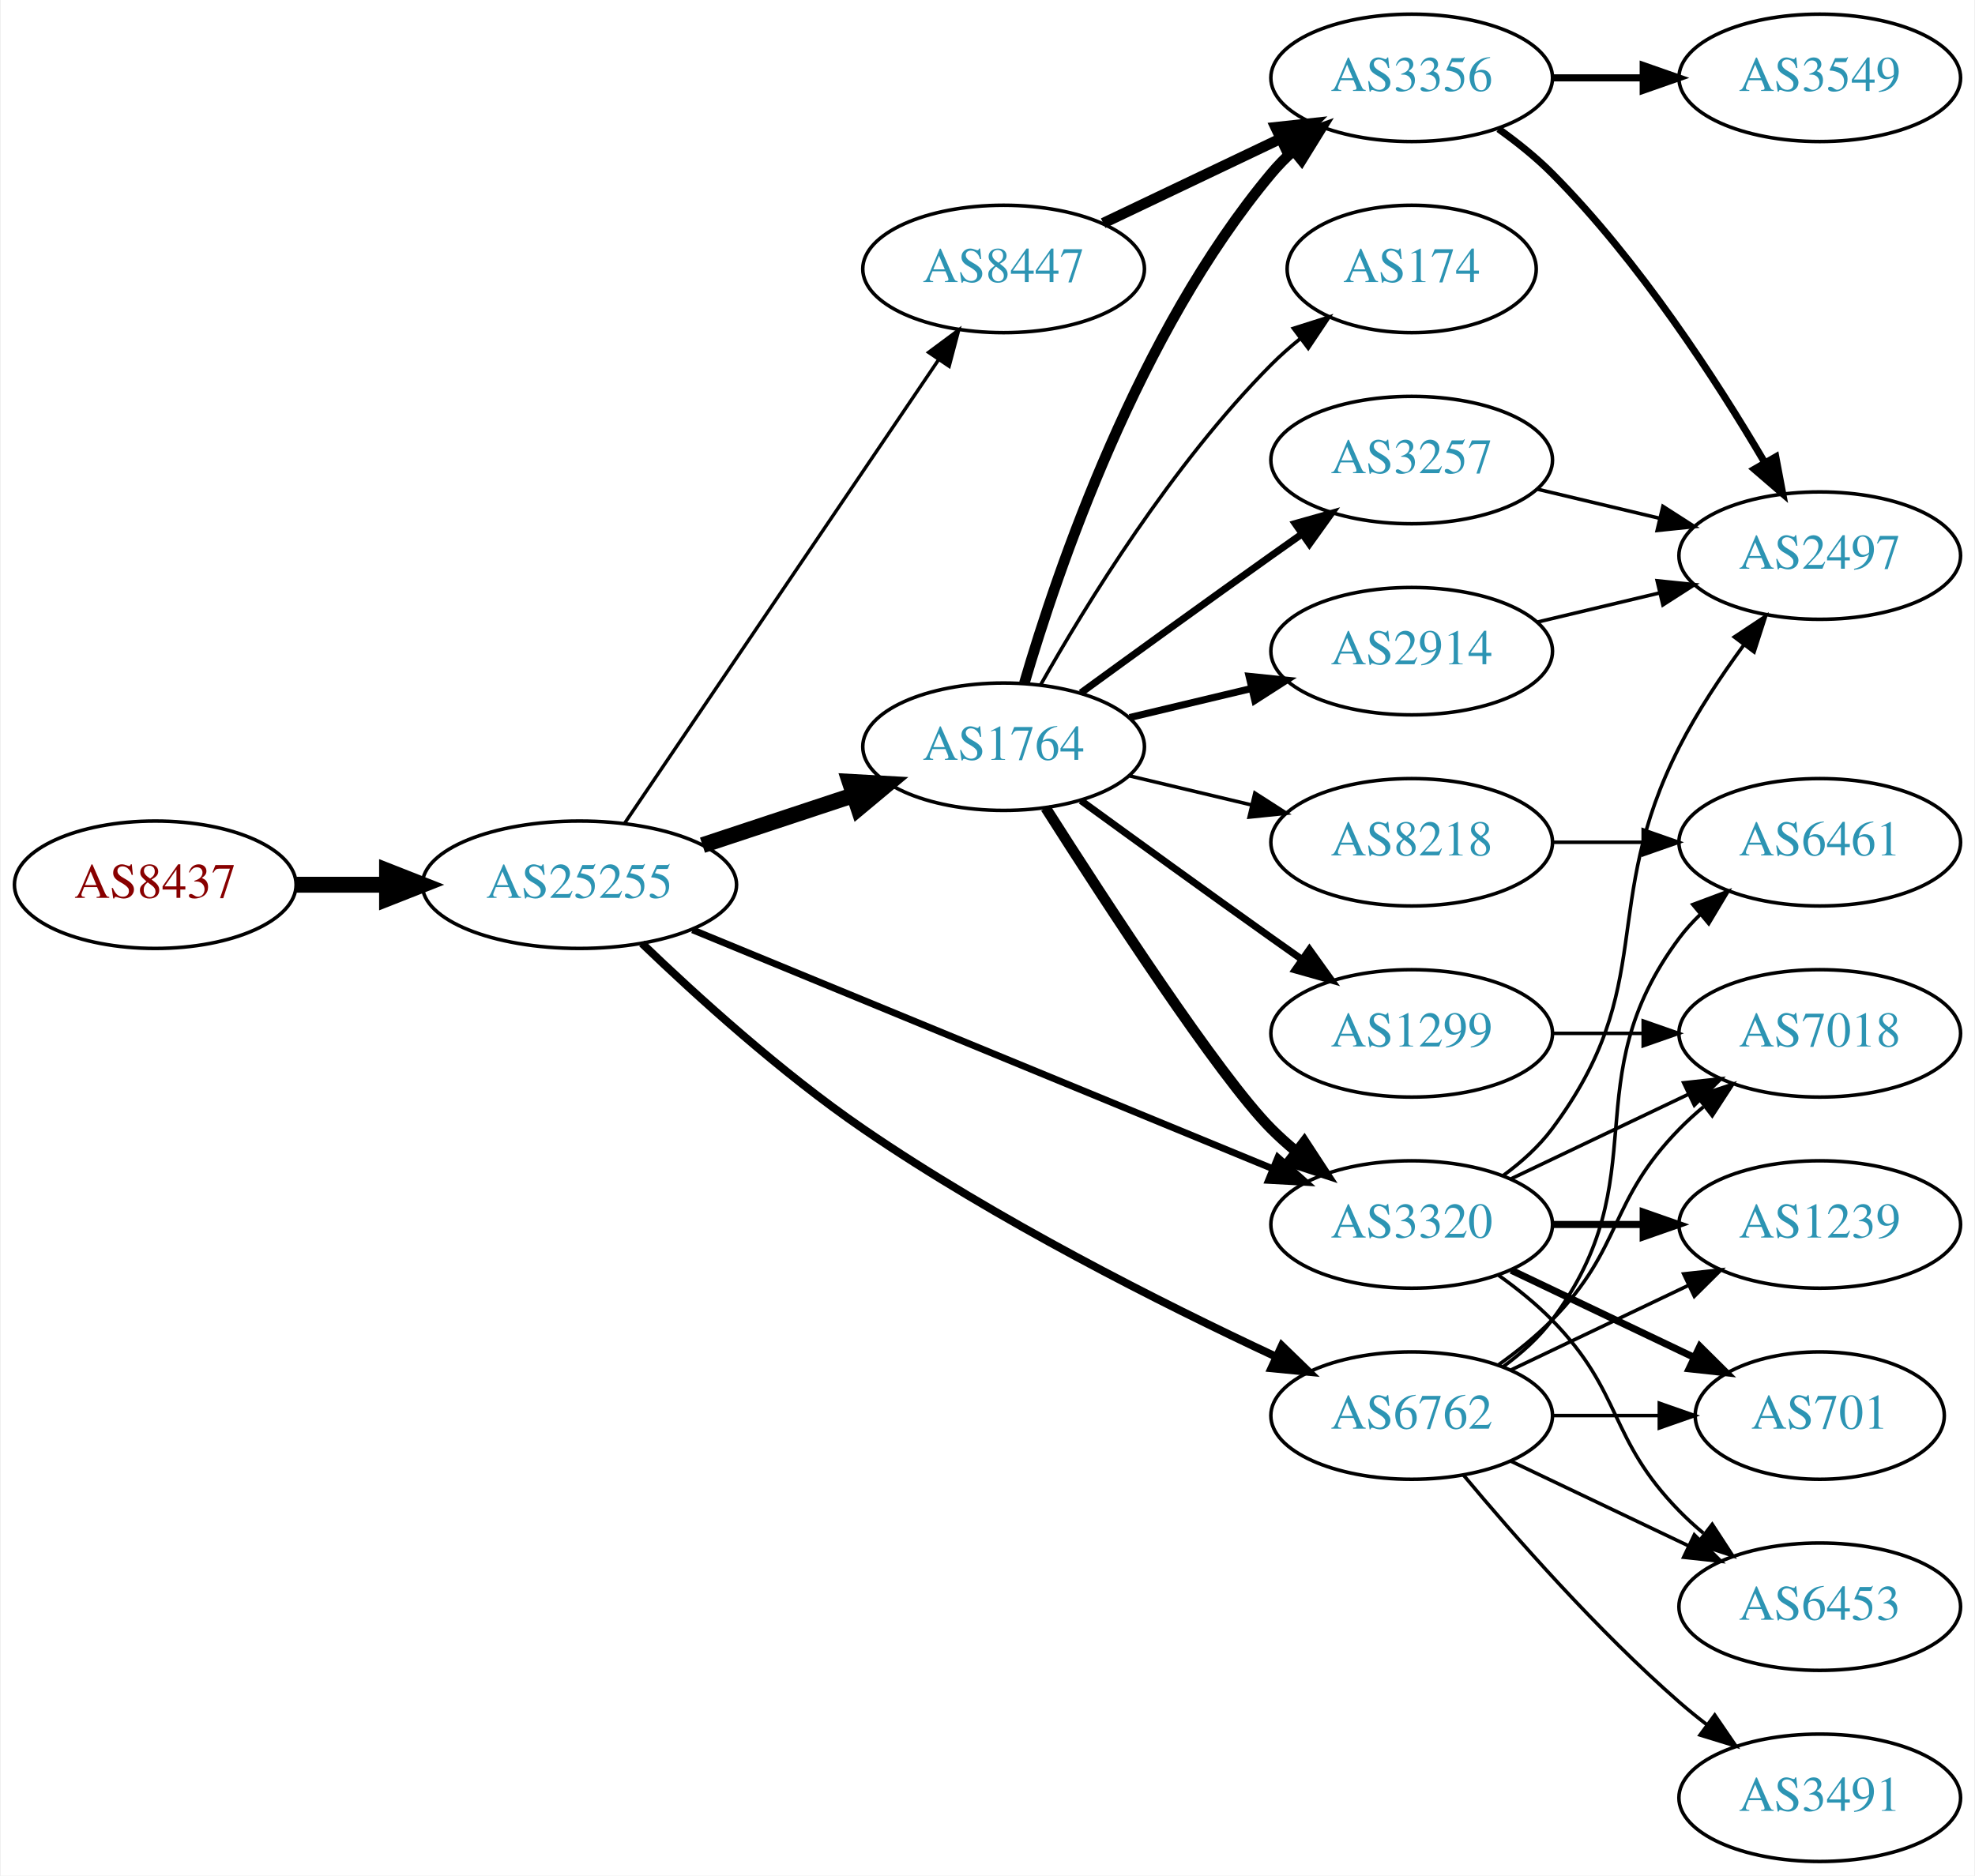
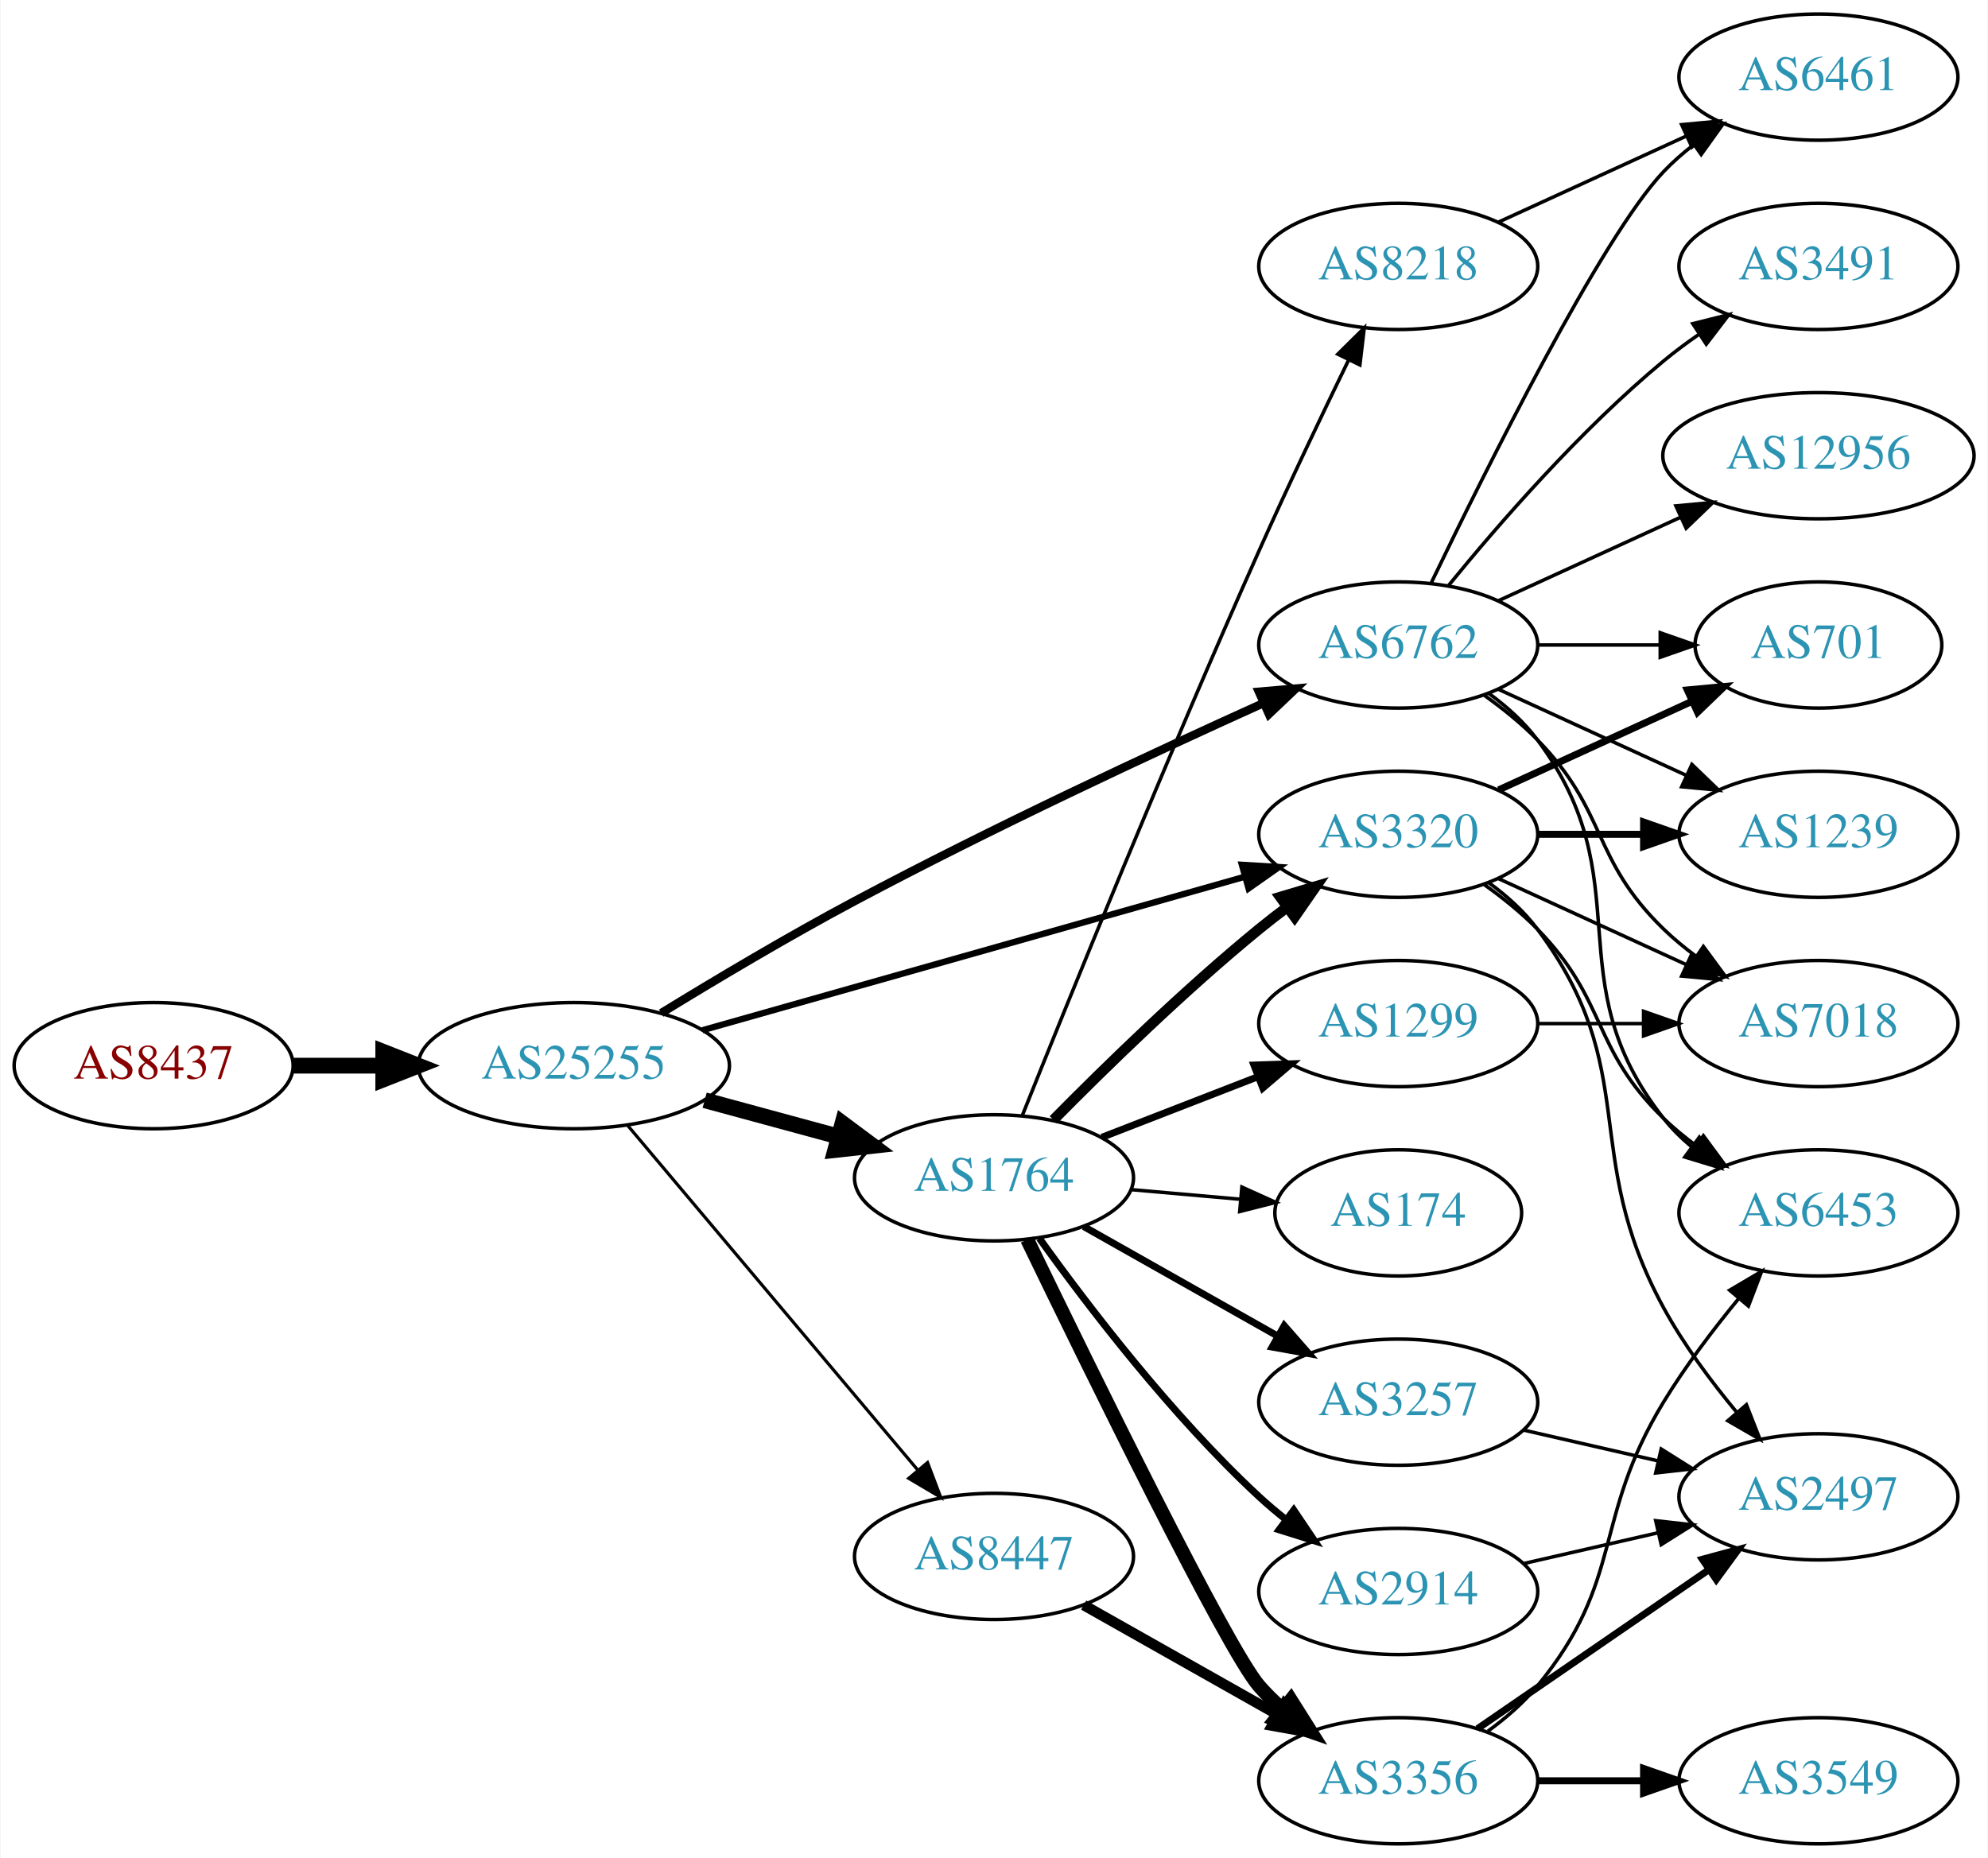
- <svg xmlns="http://www.w3.org/2000/svg" xmlns:xlink="http://www.w3.org/1999/xlink" width="558pt" height="530pt" viewBox="0.00 0.00 557.56 530.00">
+ <svg xmlns="http://www.w3.org/2000/svg" xmlns:xlink="http://www.w3.org/1999/xlink" width="567pt" height="530pt" viewBox="0.00 0.00 566.66 530.00">
  <g id="graph0" class="graph" transform="scale(1 1) rotate(0) translate(4 526)">
-     <polygon fill="white" stroke="none" points="-4,4 -4,-526 553.564,-526 553.564,4 -4,4" />
+     <polygon fill="white" stroke="none" points="-4,4 -4,-526 562.663,-526 562.663,4 -4,4" />
    <g id="node1" class="node">
      <g id="a_node1">
        <a xlink:href="/asn/8437" xlink:title="AS8437 ~ Hutchison Drei Austria GmbH [AT]">
-           <ellipse fill="#ffffff" stroke="black" cx="39.647" cy="-276" rx="39.794" ry="18" />
-           <text text-anchor="middle" x="39.647" y="-272.3" font-family="Times,serif" font-size="14.00" fill="#880000">AS8437</text>
+           <ellipse fill="#ffffff" stroke="black" cx="39.647" cy="-222" rx="39.794" ry="18" />
+           <text text-anchor="middle" x="39.647" y="-218.3" font-family="Times,serif" font-size="14.00" fill="#880000">AS8437</text>
        </a>
      </g>
    </g>
    <g id="node2" class="node">
      <g id="a_node2">
        <a xlink:href="/asn/25255" xlink:title="AS25255 ~ ==&gt; TELE2 AUSTRIA &lt;== [AT]">
-           <ellipse fill="#ffffff" stroke="black" cx="159.489" cy="-276" rx="44.393" ry="18" />
-           <text text-anchor="middle" x="159.489" y="-272.3" font-family="Times,serif" font-size="14.00" fill="#2c94b3">AS25255</text>
+           <ellipse fill="#ffffff" stroke="black" cx="159.489" cy="-222" rx="44.393" ry="18" />
+           <text text-anchor="middle" x="159.489" y="-218.3" font-family="Times,serif" font-size="14.00" fill="#2c94b3">AS25255</text>
        </a>
      </g>
    </g>
    <g id="edge1" class="edge">
-       <path fill="none" stroke="black" stroke-width="4.5" d="M79.559,-276C87.662,-276 96.337,-276 104.863,-276" />
-       <polygon fill="black" stroke="black" stroke-width="4.5" points="105.141,-279.938 115.141,-276 105.141,-272.063 105.141,-279.938" />
+       <path fill="none" stroke="black" stroke-width="4.5" d="M79.559,-222C87.662,-222 96.337,-222 104.863,-222" />
+       <polygon fill="black" stroke="black" stroke-width="4.5" points="105.141,-225.938 115.141,-222 105.141,-218.063 105.141,-225.938" />
    </g>
    <g id="node3" class="node">
      <g id="a_node3">
        <a xlink:href="/asn/1764" xlink:title="AS1764 ~ NEXTLAYER-AS [AT]">
-           <ellipse fill="#ffffff" stroke="black" cx="279.332" cy="-315" rx="39.794" ry="18" />
-           <text text-anchor="middle" x="279.332" y="-311.3" font-family="Times,serif" font-size="14.00" fill="#2c94b3">AS1764</text>
+           <ellipse fill="#ffffff" stroke="black" cx="279.332" cy="-190" rx="39.794" ry="18" />
+           <text text-anchor="middle" x="279.332" y="-186.3" font-family="Times,serif" font-size="14.00" fill="#2c94b3">AS1764</text>
        </a>
      </g>
    </g>
    <g id="edge2" class="edge">
-       <path fill="none" stroke="black" stroke-width="4.5" d="M194.258,-287.176C207.502,-291.559 222.834,-296.633 236.749,-301.238" />
-       <polygon fill="black" stroke="black" stroke-width="4.5" points="235.85,-305.088 246.581,-304.492 238.325,-297.612 235.85,-305.088" />
+       <path fill="none" stroke="black" stroke-width="4.5" d="M196.807,-212.138C208.867,-208.863 222.416,-205.184 234.953,-201.779" />
+       <polygon fill="black" stroke="black" stroke-width="4.5" points="236.125,-205.541 244.744,-199.121 234.061,-197.942 236.125,-205.541" />
    </g>
    <g id="node4" class="node">
      <g id="a_node4">
-         <a xlink:href="/asn/8447" xlink:title="AS8447 ~ A1 Telekom Austria AG [AT]">
-           <ellipse fill="#ffffff" stroke="black" cx="279.332" cy="-450" rx="39.794" ry="18" />
-           <text text-anchor="middle" x="279.332" y="-446.3" font-family="Times,serif" font-size="14.00" fill="#2c94b3">AS8447</text>
+         <a xlink:href="/asn/6762" xlink:title="AS6762 ~ TELECOM ITALIA SPARKLE S.p.A. [IT]">
+           <ellipse fill="#ffffff" stroke="black" cx="394.625" cy="-342" rx="39.794" ry="18" />
+           <text text-anchor="middle" x="394.625" y="-338.3" font-family="Times,serif" font-size="14.00" fill="#2c94b3">AS6762</text>
        </a>
      </g>
    </g>
    <g id="edge3" class="edge">
-       <path fill="none" stroke="black" stroke-width="0.964" d="M172.219,-293.32C193.042,-324.067 236.56,-388.322 260.9,-424.261" />
-       <polygon fill="black" stroke="black" stroke-width="0.964" points="258.143,-426.433 266.649,-432.75 263.939,-422.508 258.143,-426.433" />
+       <path fill="none" stroke="black" stroke-width="2.4" d="M184.42,-236.989C199.962,-246.527 220.774,-258.932 239.685,-269 278.726,-289.784 324.68,-311.194 356.151,-325.408" />
+       <polygon fill="black" stroke="black" stroke-width="2.4" points="354.874,-328.671 365.429,-329.579 357.744,-322.286 354.874,-328.671" />
    </g>
    <g id="node5" class="node">
      <g id="a_node5">
-         <a xlink:href="/asn/6762" xlink:title="AS6762 ~ TELECOM ITALIA SPARKLE S.p.A. [IT]">
-           <ellipse fill="#ffffff" stroke="black" cx="394.625" cy="-126" rx="39.794" ry="18" />
-           <text text-anchor="middle" x="394.625" y="-122.3" font-family="Times,serif" font-size="14.00" fill="#2c94b3">AS6762</text>
+         <a xlink:href="/asn/8447" xlink:title="AS8447 ~ A1 Telekom Austria AG [AT]">
+           <ellipse fill="#ffffff" stroke="black" cx="279.332" cy="-82" rx="39.794" ry="18" />
+           <text text-anchor="middle" x="279.332" y="-78.3" font-family="Times,serif" font-size="14.00" fill="#2c94b3">AS8447</text>
        </a>
      </g>
    </g>
    <g id="edge4" class="edge">
-       <path fill="none" stroke="black" stroke-width="2.25" d="M177.153,-259.425C192.563,-244.615 216.516,-222.869 239.685,-207 277.28,-181.25 324.037,-157.715 356.095,-142.729" />
-       <polygon fill="black" stroke="black" stroke-width="2.25" points="357.938,-145.733 365.546,-138.36 355,-139.379 357.938,-145.733" />
+       <path fill="none" stroke="black" stroke-width="0.9" d="M174.939,-204.833C195.636,-180.245 233.835,-134.863 257.56,-106.677" />
+       <polygon fill="black" stroke="black" stroke-width="0.9" points="260.37,-108.774 264.132,-98.87 255.014,-104.267 260.37,-108.774" />
    </g>
    <g id="node6" class="node">
      <g id="a_node6">
        <a xlink:href="/asn/3320" xlink:title="AS3320 ~ DTAG [DE]">
-           <ellipse fill="#ffffff" stroke="black" cx="394.625" cy="-180" rx="39.794" ry="18" />
-           <text text-anchor="middle" x="394.625" y="-176.3" font-family="Times,serif" font-size="14.00" fill="#2c94b3">AS3320</text>
+           <ellipse fill="#ffffff" stroke="black" cx="394.625" cy="-288" rx="39.794" ry="18" />
+           <text text-anchor="middle" x="394.625" y="-284.3" font-family="Times,serif" font-size="14.00" fill="#2c94b3">AS3320</text>
        </a>
      </g>
    </g>
    <g id="edge5" class="edge">
-       <path fill="none" stroke="black" stroke-width="1.929" d="M191.448,-263.252C233.771,-245.824 309.65,-214.579 355.447,-195.721" />
-       <polygon fill="black" stroke="black" stroke-width="1.929" points="356.826,-198.938 364.74,-191.894 354.16,-192.465 356.826,-198.938" />
+       <path fill="none" stroke="black" stroke-width="1.8" d="M196.151,-232.096C237.775,-243.879 306.557,-263.351 350.97,-275.925" />
+       <polygon fill="black" stroke="black" stroke-width="1.8" points="350.032,-279.296 360.607,-278.653 351.939,-272.561 350.032,-279.296" />
    </g>
    <g id="edge12" class="edge">
-       <path fill="none" stroke="black" stroke-width="3" d="M291.214,-297.704C308.096,-271.154 340.188,-221.865 354.978,-207 357.089,-204.879 359.385,-202.812 361.77,-200.829" />
-       <polygon fill="black" stroke="black" stroke-width="3" points="364.286,-203.31 370.086,-194.444 360.023,-197.758 364.286,-203.31" />
+       <path fill="none" stroke="black" stroke-width="3" d="M296.281,-206.532C310.969,-221.419 333.649,-243.572 354.978,-261 357.513,-263.072 360.2,-265.155 362.928,-267.196" />
+       <polygon fill="black" stroke="black" stroke-width="3" points="360.979,-270.106 371.131,-273.137 365.085,-264.436 360.979,-270.106" />
    </g>
    <g id="node7" class="node">
      <g id="a_node7">
-         <a xlink:href="/asn/3257" xlink:title="AS3257 ~ GTT [DE]">
-           <ellipse fill="#ffffff" stroke="black" cx="394.625" cy="-396" rx="39.794" ry="18" />
-           <text text-anchor="middle" x="394.625" y="-392.3" font-family="Times,serif" font-size="14.00" fill="#2c94b3">AS3257</text>
+         <a xlink:href="/asn/8218" xlink:title="AS8218 ~ legacy Neotelecoms [FR]">
+           <ellipse fill="#ffffff" stroke="black" cx="394.625" cy="-450" rx="39.794" ry="18" />
+           <text text-anchor="middle" x="394.625" y="-446.3" font-family="Times,serif" font-size="14.00" fill="#2c94b3">AS8218</text>
        </a>
      </g>
    </g>
    <g id="edge6" class="edge">
-       <path fill="none" stroke="black" stroke-width="2" d="M301.18,-330.222C316.114,-341.091 336.727,-356.025 354.978,-369 357.799,-371.005 360.742,-373.085 363.69,-375.159" />
-       <polygon fill="black" stroke="black" stroke-width="2" points="361.717,-378.05 371.914,-380.926 365.736,-372.319 361.717,-378.05" />
+       <path fill="none" stroke="black" d="M287.353,-207.656C300.255,-239.911 328.816,-310.436 354.978,-369 363.136,-387.261 372.829,-407.573 380.467,-423.289" />
+       <polygon fill="black" stroke="black" points="377.392,-424.97 384.925,-432.421 383.683,-421.899 377.392,-424.97" />
    </g>
    <g id="node8" class="node">
      <g id="a_node8">
-         <a xlink:href="/asn/2914" xlink:title="AS2914 ~ NTT America, Inc. [US]">
-           <ellipse fill="#ffffff" stroke="black" cx="394.625" cy="-342" rx="39.794" ry="18" />
-           <text text-anchor="middle" x="394.625" y="-338.3" font-family="Times,serif" font-size="14.00" fill="#2c94b3">AS2914</text>
-         </a>
-       </g>
-     </g>
-     <g id="edge7" class="edge">
-       <path fill="none" stroke="black" stroke-width="2" d="M314.939,-323.248C325.81,-325.838 337.964,-328.735 349.407,-331.462" />
-       <polygon fill="black" stroke="black" stroke-width="2" points="348.69,-334.889 359.229,-333.803 350.313,-328.08 348.69,-334.889" />
-     </g>
-     <g id="node9" class="node">
-       <g id="a_node9">
-         <a xlink:href="/asn/8218" xlink:title="AS8218 ~ legacy Neotelecoms [FR]">
-           <ellipse fill="#ffffff" stroke="black" cx="394.625" cy="-288" rx="39.794" ry="18" />
-           <text text-anchor="middle" x="394.625" y="-284.3" font-family="Times,serif" font-size="14.00" fill="#2c94b3">AS8218</text>
-         </a>
-       </g>
-     </g>
-     <g id="edge8" class="edge">
-       <path fill="none" stroke="black" d="M314.939,-306.752C325.81,-304.162 337.964,-301.265 349.407,-298.538" />
-       <polygon fill="black" stroke="black" points="350.313,-301.92 359.229,-296.197 348.69,-295.111 350.313,-301.92" />
-     </g>
-     <g id="node10" class="node">
-       <g id="a_node10">
-         <a xlink:href="/asn/174" xlink:title="AS174 ~ Cogent Communications [US]">
-           <ellipse fill="#ffffff" stroke="black" cx="394.625" cy="-450" rx="35.194" ry="18" />
-           <text text-anchor="middle" x="394.625" y="-446.3" font-family="Times,serif" font-size="14.00" fill="#2c94b3">AS174</text>
-         </a>
-       </g>
-     </g>
-     <g id="edge9" class="edge">
-       <path fill="none" stroke="black" d="M289.791,-332.49C302.573,-355.096 327.005,-394.886 354.978,-423 357.478,-425.513 360.239,-427.949 363.1,-430.261" />
-       <polygon fill="black" stroke="black" points="361.198,-433.21 371.297,-436.413 365.401,-427.611 361.198,-433.21" />
-     </g>
-     <g id="node11" class="node">
-       <g id="a_node11">
        <a xlink:href="/asn/1299" xlink:title="AS1299 ~ Telia Carrier [EU]">
          <ellipse fill="#ffffff" stroke="black" cx="394.625" cy="-234" rx="39.794" ry="18" />
          <text text-anchor="middle" x="394.625" y="-230.3" font-family="Times,serif" font-size="14.00" fill="#2c94b3">AS1299</text>
        </a>
      </g>
    </g>
+     <g id="edge7" class="edge">
+       <path fill="none" stroke="black" stroke-width="2" d="M310.098,-201.56C323.628,-206.815 339.821,-213.104 354.333,-218.74" />
+       <polygon fill="black" stroke="black" stroke-width="2" points="353.468,-222.159 364.057,-222.517 356.002,-215.634 353.468,-222.159" />
+     </g>
+     <g id="node9" class="node">
+       <g id="a_node9">
+         <a xlink:href="/asn/2914" xlink:title="AS2914 ~ NTT America, Inc. [US]">
+           <ellipse fill="#ffffff" stroke="black" cx="394.625" cy="-72" rx="39.794" ry="18" />
+           <text text-anchor="middle" x="394.625" y="-68.3" font-family="Times,serif" font-size="14.00" fill="#2c94b3">AS2914</text>
+         </a>
+       </g>
+     </g>
+     <g id="edge8" class="edge">
+       <path fill="none" stroke="black" stroke-width="2" d="M292.293,-172.71C306.089,-153.464 330.085,-122.042 354.978,-99 357.381,-96.776 359.976,-94.588 362.645,-92.479" />
+       <polygon fill="black" stroke="black" stroke-width="2" points="364.831,-95.215 370.755,-86.431 360.646,-89.603 364.831,-95.215" />
+     </g>
+     <g id="node10" class="node">
+       <g id="a_node10">
+         <a xlink:href="/asn/3356" xlink:title="AS3356 ~ Level 3 Parent, LLC [US]">
+           <ellipse fill="#ffffff" stroke="black" cx="394.625" cy="-18" rx="39.794" ry="18" />
+           <text text-anchor="middle" x="394.625" y="-14.3" font-family="Times,serif" font-size="14.00" fill="#2c94b3">AS3356</text>
+         </a>
+       </g>
+     </g>
+     <g id="edge9" class="edge">
+       <path fill="none" stroke="black" stroke-width="4" d="M288.803,-172.394C306.345,-136.113 345.779,-55.527 354.978,-45 356.947,-42.747 359.142,-40.586 361.458,-38.538" />
+       <polygon fill="black" stroke="black" stroke-width="4" points="363.993,-40.995 369.648,-32.036 359.64,-35.513 363.993,-40.995" />
+     </g>
+     <g id="node11" class="node">
+       <g id="a_node11">
+         <a xlink:href="/asn/174" xlink:title="AS174 ~ Cogent Communications [US]">
+           <ellipse fill="#ffffff" stroke="black" cx="394.625" cy="-180" rx="35.194" ry="18" />
+           <text text-anchor="middle" x="394.625" y="-176.3" font-family="Times,serif" font-size="14.00" fill="#2c94b3">AS174</text>
+         </a>
+       </g>
+     </g>
    <g id="edge10" class="edge">
-       <path fill="none" stroke="black" stroke-width="2" d="M301.18,-299.778C316.114,-288.909 336.727,-273.975 354.978,-261 357.799,-258.995 360.742,-256.915 363.69,-254.841" />
-       <polygon fill="black" stroke="black" stroke-width="2" points="365.736,-257.681 371.914,-249.074 361.717,-251.95 365.736,-257.681" />
+       <path fill="none" stroke="black" d="M318.372,-186.642C328.4,-185.757 339.303,-184.795 349.617,-183.884" />
+       <polygon fill="black" stroke="black" points="350.027,-187.362 359.681,-182.996 349.412,-180.389 350.027,-187.362" />
    </g>
    <g id="node12" class="node">
      <g id="a_node12">
-         <a xlink:href="/asn/3356" xlink:title="AS3356 ~ Level 3 Parent, LLC [US]">
-           <ellipse fill="#ffffff" stroke="black" cx="394.625" cy="-504" rx="39.794" ry="18" />
-           <text text-anchor="middle" x="394.625" y="-500.3" font-family="Times,serif" font-size="14.00" fill="#2c94b3">AS3356</text>
+         <a xlink:href="/asn/3257" xlink:title="AS3257 ~ GTT [DE]">
+           <ellipse fill="#ffffff" stroke="black" cx="394.625" cy="-126" rx="39.794" ry="18" />
+           <text text-anchor="middle" x="394.625" y="-122.3" font-family="Times,serif" font-size="14.00" fill="#2c94b3">AS3257</text>
        </a>
      </g>
    </g>
    <g id="edge11" class="edge">
-       <path fill="none" stroke="black" stroke-width="3" d="M285.206,-333.002C294.52,-364.844 317.336,-431.981 354.978,-477 356.848,-479.237 358.947,-481.374 361.173,-483.396" />
-       <polygon fill="black" stroke="black" stroke-width="3" points="359.116,-486.234 369.092,-489.804 363.52,-480.793 359.116,-486.234" />
-     </g>
-     <g id="edge14" class="edge">
-       <path fill="none" stroke="black" stroke-width="3" d="M307.468,-462.934C322.462,-470.081 341.283,-479.052 357.506,-486.785" />
-       <polygon fill="black" stroke="black" stroke-width="3" points="356.177,-490.028 366.71,-491.171 359.188,-483.709 356.177,-490.028" />
+       <path fill="none" stroke="black" stroke-width="2" d="M304.914,-176.113C321.097,-166.971 342.484,-154.889 360.204,-144.879" />
+       <polygon fill="black" stroke="black" stroke-width="2" points="362.104,-147.826 369.09,-139.86 358.661,-141.731 362.104,-147.826" />
    </g>
    <g id="node13" class="node">
      <g id="a_node13">
        <a xlink:href="/asn/6461" xlink:title="AS6461 ~ Zayo Bandwidth [US]">
-           <ellipse fill="#ffffff" stroke="black" cx="509.918" cy="-288" rx="39.794" ry="18" />
-           <text text-anchor="middle" x="509.918" y="-284.3" font-family="Times,serif" font-size="14.00" fill="#2c94b3">AS6461</text>
-         </a>
-       </g>
-     </g>
-     <g id="edge26" class="edge">
-       <path fill="none" stroke="black" d="M420.555,-139.882C425.631,-143.611 430.549,-148.016 434.271,-153 464.542,-193.542 440,-220.458 470.271,-261 472.016,-263.336 474.023,-265.545 476.186,-267.617" />
-       <polygon fill="black" stroke="black" points="474.064,-270.405 483.987,-274.118 478.546,-265.027 474.064,-270.405" />
+           <ellipse fill="#ffffff" stroke="black" cx="514.467" cy="-504" rx="39.794" ry="18" />
+           <text text-anchor="middle" x="514.467" y="-500.3" font-family="Times,serif" font-size="14.00" fill="#2c94b3">AS6461</text>
+         </a>
+       </g>
+     </g>
+     <g id="edge20" class="edge">
+       <path fill="none" stroke="black" d="M403.972,-359.595C419.439,-391.732 452.584,-458.34 470.271,-477 472.857,-479.728 475.774,-482.294 478.843,-484.677" />
+       <polygon fill="black" stroke="black" points="476.997,-487.658 487.191,-490.543 481.021,-481.93 476.997,-487.658" />
+     </g>
+     <g id="node14" class="node">
+       <g id="a_node14">
+         <a xlink:href="/asn/12956" xlink:title="AS12956 ~ TELXIUS [ES]">
+           <ellipse fill="#ffffff" stroke="black" cx="514.467" cy="-396" rx="44.393" ry="18" />
+           <text text-anchor="middle" x="514.467" y="-392.3" font-family="Times,serif" font-size="14.00" fill="#2c94b3">AS12956</text>
+         </a>
+       </g>
+     </g>
+     <g id="edge14" class="edge">
+       <path fill="none" stroke="black" d="M423.253,-354.661C438.751,-361.762 458.318,-370.728 475.264,-378.494" />
+       <polygon fill="black" stroke="black" points="473.818,-381.681 484.367,-382.665 476.734,-375.317 473.818,-381.681" />
    </g>
    <g id="node15" class="node">
      <g id="a_node15">
-         <a xlink:href="/asn/7018" xlink:title="AS7018 ~ AT&amp;T Services, Inc. [US]">
-           <ellipse fill="#ffffff" stroke="black" cx="509.918" cy="-234" rx="39.794" ry="18" />
-           <text text-anchor="middle" x="509.918" y="-230.3" font-family="Times,serif" font-size="14.00" fill="#2c94b3">AS7018</text>
-         </a>
-       </g>
-     </g>
-     <g id="edge27" class="edge">
-       <path fill="none" stroke="black" d="M419.219,-140.389C424.475,-144.148 429.806,-148.437 434.271,-153 454.443,-173.617 450.099,-186.383 470.271,-207 472.364,-209.139 474.647,-211.218 477.024,-213.21" />
-       <polygon fill="black" stroke="black" points="475.267,-216.275 485.323,-219.611 479.542,-210.732 475.267,-216.275" />
+         <a xlink:href="/asn/6453" xlink:title="AS6453 ~ TATA COMMUNICATIONS (AMERICA) INC [US]">
+           <ellipse fill="#ffffff" stroke="black" cx="514.467" cy="-180" rx="39.794" ry="18" />
+           <text text-anchor="middle" x="514.467" y="-176.3" font-family="Times,serif" font-size="14.00" fill="#2c94b3">AS6453</text>
+         </a>
+       </g>
+     </g>
+     <g id="edge15" class="edge">
+       <path fill="none" stroke="black" d="M420.555,-328.118C425.631,-324.389 430.549,-319.984 434.271,-315 464.542,-274.458 438.972,-246.754 470.271,-207 472.596,-204.047 475.34,-201.33 478.299,-198.853" />
+       <polygon fill="black" stroke="black" points="480.492,-201.585 486.496,-192.855 476.358,-195.936 480.492,-201.585" />
    </g>
    <g id="node16" class="node">
      <g id="a_node16">
-         <a xlink:href="/asn/1239" xlink:title="AS1239 ~ Sprint [US]">
-           <ellipse fill="#ffffff" stroke="black" cx="509.918" cy="-180" rx="39.794" ry="18" />
-           <text text-anchor="middle" x="509.918" y="-176.3" font-family="Times,serif" font-size="14.00" fill="#2c94b3">AS1239</text>
-         </a>
-       </g>
-     </g>
-     <g id="edge24" class="edge">
-       <path fill="none" stroke="black" d="M422.761,-138.934C437.755,-146.081 456.576,-155.052 472.799,-162.785" />
-       <polygon fill="black" stroke="black" points="471.469,-166.028 482.002,-167.171 474.481,-159.709 471.469,-166.028" />
+         <a xlink:href="/asn/3491" xlink:title="AS3491 ~ PCCW Global, Inc. [US]">
+           <ellipse fill="#ffffff" stroke="black" cx="514.467" cy="-450" rx="39.794" ry="18" />
+           <text text-anchor="middle" x="514.467" y="-446.3" font-family="Times,serif" font-size="14.00" fill="#2c94b3">AS3491</text>
+         </a>
+       </g>
+     </g>
+     <g id="edge16" class="edge">
+       <path fill="none" stroke="black" d="M409.044,-359.065C423.158,-376.375 446.573,-403.345 470.271,-423 473.487,-425.668 476.988,-428.27 480.558,-430.741" />
+       <polygon fill="black" stroke="black" points="478.636,-433.666 488.915,-436.236 482.482,-427.817 478.636,-433.666" />
    </g>
    <g id="node17" class="node">
      <g id="a_node17">
-         <a xlink:href="/asn/701" xlink:title="AS701 ~ UUNET [US]">
-           <ellipse fill="#ffffff" stroke="black" cx="509.918" cy="-126" rx="35.194" ry="18" />
-           <text text-anchor="middle" x="509.918" y="-122.3" font-family="Times,serif" font-size="14.00" fill="#2c94b3">AS701</text>
-         </a>
-       </g>
-     </g>
-     <g id="edge25" class="edge">
-       <path fill="none" stroke="black" d="M434.297,-126C444.002,-126 454.493,-126 464.456,-126" />
-       <polygon fill="black" stroke="black" points="464.592,-129.5 474.592,-126 464.592,-122.5 464.592,-129.5" />
+         <a xlink:href="/asn/7018" xlink:title="AS7018 ~ AT&amp;T Services, Inc. [US]">
+           <ellipse fill="#ffffff" stroke="black" cx="514.467" cy="-234" rx="39.794" ry="18" />
+           <text text-anchor="middle" x="514.467" y="-230.3" font-family="Times,serif" font-size="14.00" fill="#2c94b3">AS7018</text>
+         </a>
+       </g>
+     </g>
+     <g id="edge17" class="edge">
+       <path fill="none" stroke="black" d="M419.219,-327.611C424.475,-323.852 429.806,-319.563 434.271,-315 454.443,-294.383 449.578,-281.094 470.271,-261 473.116,-258.237 476.29,-255.614 479.59,-253.166" />
+       <polygon fill="black" stroke="black" points="481.656,-255.994 487.938,-247.462 477.707,-250.214 481.656,-255.994" />
    </g>
    <g id="node18" class="node">
      <g id="a_node18">
-         <a xlink:href="/asn/6453" xlink:title="AS6453 ~ TATA COMMUNICATIONS (AMERICA) INC [US]">
-           <ellipse fill="#ffffff" stroke="black" cx="509.918" cy="-72" rx="39.794" ry="18" />
-           <text text-anchor="middle" x="509.918" y="-68.3" font-family="Times,serif" font-size="14.00" fill="#2c94b3">AS6453</text>
-         </a>
-       </g>
-     </g>
-     <g id="edge22" class="edge">
-       <path fill="none" stroke="black" d="M422.761,-113.066C437.755,-105.919 456.576,-96.948 472.799,-89.215" />
-       <polygon fill="black" stroke="black" points="474.481,-92.291 482.002,-84.829 471.469,-85.972 474.481,-92.291" />
+         <a xlink:href="/asn/1239" xlink:title="AS1239 ~ Sprint [US]">
+           <ellipse fill="#ffffff" stroke="black" cx="514.467" cy="-288" rx="39.794" ry="18" />
+           <text text-anchor="middle" x="514.467" y="-284.3" font-family="Times,serif" font-size="14.00" fill="#2c94b3">AS1239</text>
+         </a>
+       </g>
+     </g>
+     <g id="edge18" class="edge">
+       <path fill="none" stroke="black" d="M423.253,-329.339C439.21,-322.027 459.481,-312.739 476.764,-304.819" />
+       <polygon fill="black" stroke="black" points="478.378,-307.929 486.011,-300.581 475.462,-301.565 478.378,-307.929" />
    </g>
    <g id="node19" class="node">
      <g id="a_node19">
-         <a xlink:href="/asn/3491" xlink:title="AS3491 ~ PCCW Global, Inc. [US]">
-           <ellipse fill="#ffffff" stroke="black" cx="509.918" cy="-18" rx="39.794" ry="18" />
-           <text text-anchor="middle" x="509.918" y="-14.3" font-family="Times,serif" font-size="14.00" fill="#2c94b3">AS3491</text>
-         </a>
-       </g>
-     </g>
-     <g id="edge23" class="edge">
-       <path fill="none" stroke="black" d="M409.255,-109.183C423.537,-92.071 447.084,-65.255 470.271,-45 472.737,-42.846 475.375,-40.706 478.073,-38.628" />
-       <polygon fill="black" stroke="black" points="480.246,-41.375 486.227,-32.63 476.098,-35.736 480.246,-41.375" />
-     </g>
-     <g id="node14" class="node">
-       <g id="a_node14">
-         <a xlink:href="/asn/2497" xlink:title="AS2497 ~ Internet Initiative Japan Inc. [JP]">
-           <ellipse fill="#ffffff" stroke="black" cx="509.918" cy="-369" rx="39.794" ry="18" />
-           <text text-anchor="middle" x="509.918" y="-365.3" font-family="Times,serif" font-size="14.00" fill="#2c94b3">AS2497</text>
-         </a>
-       </g>
-     </g>
-     <g id="edge15" class="edge">
-       <path fill="none" stroke="black" d="M420.555,-193.882C425.631,-197.611 430.549,-202.016 434.271,-207 464.542,-247.542 447.291,-269.923 470.271,-315 475.298,-324.86 481.989,-334.919 488.39,-343.641" />
-       <polygon fill="black" stroke="black" points="485.79,-346.006 494.621,-351.86 491.369,-341.777 485.79,-346.006" />
-     </g>
-     <g id="edge16" class="edge">
-       <path fill="none" stroke="black" d="M422.761,-192.934C437.755,-200.081 456.576,-209.052 472.799,-216.785" />
-       <polygon fill="black" stroke="black" points="471.469,-220.028 482.002,-221.171 474.481,-213.709 471.469,-220.028" />
-     </g>
-     <g id="edge17" class="edge">
-       <path fill="none" stroke="black" stroke-width="2" d="M434.297,-180C442.5,-180 451.264,-180 459.796,-180" />
-       <polygon fill="black" stroke="black" stroke-width="2" points="460.035,-183.5 470.035,-180 460.035,-176.5 460.035,-183.5" />
-     </g>
-     <g id="edge18" class="edge">
-       <path fill="none" stroke="black" stroke-width="2" d="M422.761,-167.066C438.193,-159.71 457.678,-150.423 474.213,-142.541" />
-       <polygon fill="black" stroke="black" stroke-width="2" points="476.034,-145.551 483.555,-138.089 473.022,-139.232 476.034,-145.551" />
+         <a xlink:href="/asn/701" xlink:title="AS701 ~ UUNET [US]">
+           <ellipse fill="#ffffff" stroke="black" cx="514.467" cy="-342" rx="35.194" ry="18" />
+           <text text-anchor="middle" x="514.467" y="-338.3" font-family="Times,serif" font-size="14.00" fill="#2c94b3">AS701</text>
+         </a>
+       </g>
    </g>
    <g id="edge19" class="edge">
-       <path fill="none" stroke="black" d="M419.219,-165.611C424.475,-161.852 429.806,-157.563 434.271,-153 454.443,-132.383 450.099,-119.617 470.271,-99 472.364,-96.861 474.647,-94.782 477.024,-92.79" />
-       <polygon fill="black" stroke="black" points="479.542,-95.268 485.323,-86.389 475.267,-89.725 479.542,-95.268" />
-     </g>
-     <g id="edge20" class="edge">
-       <path fill="none" stroke="black" d="M430.232,-387.752C441.103,-385.162 453.257,-382.265 464.7,-379.538" />
-       <polygon fill="black" stroke="black" points="465.606,-382.92 474.522,-377.197 463.983,-376.111 465.606,-382.92" />
+       <path fill="none" stroke="black" d="M434.537,-342C445.624,-342 457.783,-342 469.166,-342" />
+       <polygon fill="black" stroke="black" points="469.348,-345.5 479.348,-342 469.348,-338.5 469.348,-345.5" />
    </g>
    <g id="edge21" class="edge">
-       <path fill="none" stroke="black" d="M430.232,-350.248C441.103,-352.838 453.257,-355.735 464.7,-358.462" />
-       <polygon fill="black" stroke="black" points="463.983,-361.889 474.522,-360.803 465.606,-355.08 463.983,-361.889" />
-     </g>
-     <g id="edge13" class="edge">
-       <path fill="none" stroke="black" d="M434.297,-288C442.5,-288 451.264,-288 459.796,-288" />
-       <polygon fill="black" stroke="black" points="460.035,-291.5 470.035,-288 460.035,-284.5 460.035,-291.5" />
-     </g>
-     <g id="edge30" class="edge">
-       <path fill="none" stroke="black" d="M434.297,-234C442.5,-234 451.264,-234 459.796,-234" />
-       <polygon fill="black" stroke="black" points="460.035,-237.5 470.035,-234 460.035,-230.5 460.035,-237.5" />
-     </g>
-     <g id="edge29" class="edge">
-       <path fill="none" stroke="black" stroke-width="2" d="M419.163,-489.556C424.422,-485.8 429.768,-481.526 434.271,-477 458.856,-452.29 480.707,-418.562 494.316,-395.407" />
-       <polygon fill="black" stroke="black" stroke-width="2" points="497.495,-396.902 499.458,-386.49 491.43,-393.405 497.495,-396.902" />
+       <path fill="none" stroke="black" stroke-width="3" d="M304.914,-68.113C321.097,-58.971 342.484,-46.889 360.204,-36.879" />
+       <polygon fill="black" stroke="black" stroke-width="3" points="362.104,-39.826 369.09,-31.86 358.661,-33.731 362.104,-39.826" />
+     </g>
+     <g id="edge22" class="edge">
+       <path fill="none" stroke="black" d="M419.219,-273.611C424.475,-269.852 429.806,-265.563 434.271,-261 454.443,-240.383 449.578,-227.094 470.271,-207 473.116,-204.237 476.29,-201.614 479.59,-199.166" />
+       <polygon fill="black" stroke="black" points="481.656,-201.994 487.938,-193.462 477.707,-196.214 481.656,-201.994" />
+     </g>
+     <g id="edge24" class="edge">
+       <path fill="none" stroke="black" d="M423.253,-275.339C439.21,-268.027 459.481,-258.739 476.764,-250.819" />
+       <polygon fill="black" stroke="black" points="478.378,-253.929 486.011,-246.581 475.462,-247.565 478.378,-253.929" />
+     </g>
+     <g id="edge25" class="edge">
+       <path fill="none" stroke="black" stroke-width="2" d="M434.537,-288C444.091,-288 454.44,-288 464.403,-288" />
+       <polygon fill="black" stroke="black" stroke-width="2" points="464.595,-291.5 474.595,-288 464.595,-284.5 464.595,-291.5" />
+     </g>
+     <g id="edge26" class="edge">
+       <path fill="none" stroke="black" stroke-width="2" d="M423.253,-300.661C439.67,-308.183 460.651,-317.798 478.248,-325.861" />
+       <polygon fill="black" stroke="black" stroke-width="2" points="477.076,-329.174 487.625,-330.158 479.993,-322.811 477.076,-329.174" />
    </g>
    <g id="node20" class="node">
      <g id="a_node20">
+         <a xlink:href="/asn/2497" xlink:title="AS2497 ~ Internet Initiative Japan Inc. [JP]">
+           <ellipse fill="#ffffff" stroke="black" cx="514.467" cy="-99" rx="39.794" ry="18" />
+           <text text-anchor="middle" x="514.467" y="-95.3" font-family="Times,serif" font-size="14.00" fill="#2c94b3">AS2497</text>
+         </a>
+       </g>
+     </g>
+     <g id="edge23" class="edge">
+       <path fill="none" stroke="black" d="M420.555,-274.118C425.631,-270.389 430.549,-265.984 434.271,-261 464.542,-220.458 446.093,-197.446 470.271,-153 475.981,-142.503 483.781,-132.006 491.182,-123.096" />
+       <polygon fill="black" stroke="black" points="493.93,-125.268 497.795,-115.404 488.622,-120.704 493.93,-125.268" />
+     </g>
+     <g id="edge13" class="edge">
+       <path fill="none" stroke="black" d="M423.253,-462.661C439.21,-469.973 459.481,-479.261 476.764,-487.181" />
+       <polygon fill="black" stroke="black" points="475.462,-490.435 486.011,-491.419 478.378,-484.071 475.462,-490.435" />
+     </g>
+     <g id="edge32" class="edge">
+       <path fill="none" stroke="black" d="M434.537,-234C444.091,-234 454.44,-234 464.403,-234" />
+       <polygon fill="black" stroke="black" points="464.595,-237.5 474.595,-234 464.595,-230.5 464.595,-237.5" />
+     </g>
+     <g id="edge30" class="edge">
+       <path fill="none" stroke="black" d="M430.344,-79.955C442.344,-82.704 455.965,-85.825 468.657,-88.733" />
+       <polygon fill="black" stroke="black" points="468.06,-92.187 478.589,-91.009 469.623,-85.364 468.06,-92.187" />
+     </g>
+     <g id="edge27" class="edge">
+       <path fill="none" stroke="black" d="M420.205,-32.156C425.3,-35.872 430.313,-40.201 434.271,-45 459.336,-75.394 449.799,-92.342 470.271,-126 476.481,-136.209 484.391,-146.642 491.742,-155.582" />
+       <polygon fill="black" stroke="black" points="489.147,-157.935 498.269,-163.323 494.498,-153.422 489.147,-157.935" />
+     </g>
+     <g id="edge28" class="edge">
+       <path fill="none" stroke="black" stroke-width="2" d="M417.239,-32.857C435.727,-45.565 462.541,-63.995 483.171,-78.175" />
+       <polygon fill="black" stroke="black" stroke-width="2" points="481.367,-81.183 491.591,-83.963 485.333,-75.414 481.367,-81.183" />
+     </g>
+     <g id="node21" class="node">
+       <g id="a_node21">
        <a xlink:href="/asn/3549" xlink:title="AS3549 ~ Level 3 Parent, LLC [US]">
-           <ellipse fill="#ffffff" stroke="black" cx="509.918" cy="-504" rx="39.794" ry="18" />
-           <text text-anchor="middle" x="509.918" y="-500.3" font-family="Times,serif" font-size="14.00" fill="#2c94b3">AS3549</text>
-         </a>
-       </g>
-     </g>
-     <g id="edge28" class="edge">
-       <path fill="none" stroke="black" stroke-width="2" d="M434.297,-504C442.5,-504 451.264,-504 459.796,-504" />
-       <polygon fill="black" stroke="black" stroke-width="2" points="460.035,-507.5 470.035,-504 460.035,-500.5 460.035,-507.5" />
+           <ellipse fill="#ffffff" stroke="black" cx="514.467" cy="-18" rx="39.794" ry="18" />
+           <text text-anchor="middle" x="514.467" y="-14.3" font-family="Times,serif" font-size="14.00" fill="#2c94b3">AS3549</text>
+         </a>
+       </g>
+     </g>
+     <g id="edge29" class="edge">
+       <path fill="none" stroke="black" stroke-width="2" d="M434.537,-18C444.091,-18 454.44,-18 464.403,-18" />
+       <polygon fill="black" stroke="black" stroke-width="2" points="464.595,-21.5 474.595,-18 464.595,-14.5 464.595,-21.5" />
+     </g>
+     <g id="edge31" class="edge">
+       <path fill="none" stroke="black" d="M430.344,-118.045C442.344,-115.296 455.965,-112.175 468.657,-109.267" />
+       <polygon fill="black" stroke="black" points="469.623,-112.636 478.589,-106.991 468.06,-105.813 469.623,-112.636" />
    </g>
  </g>
</svg>
